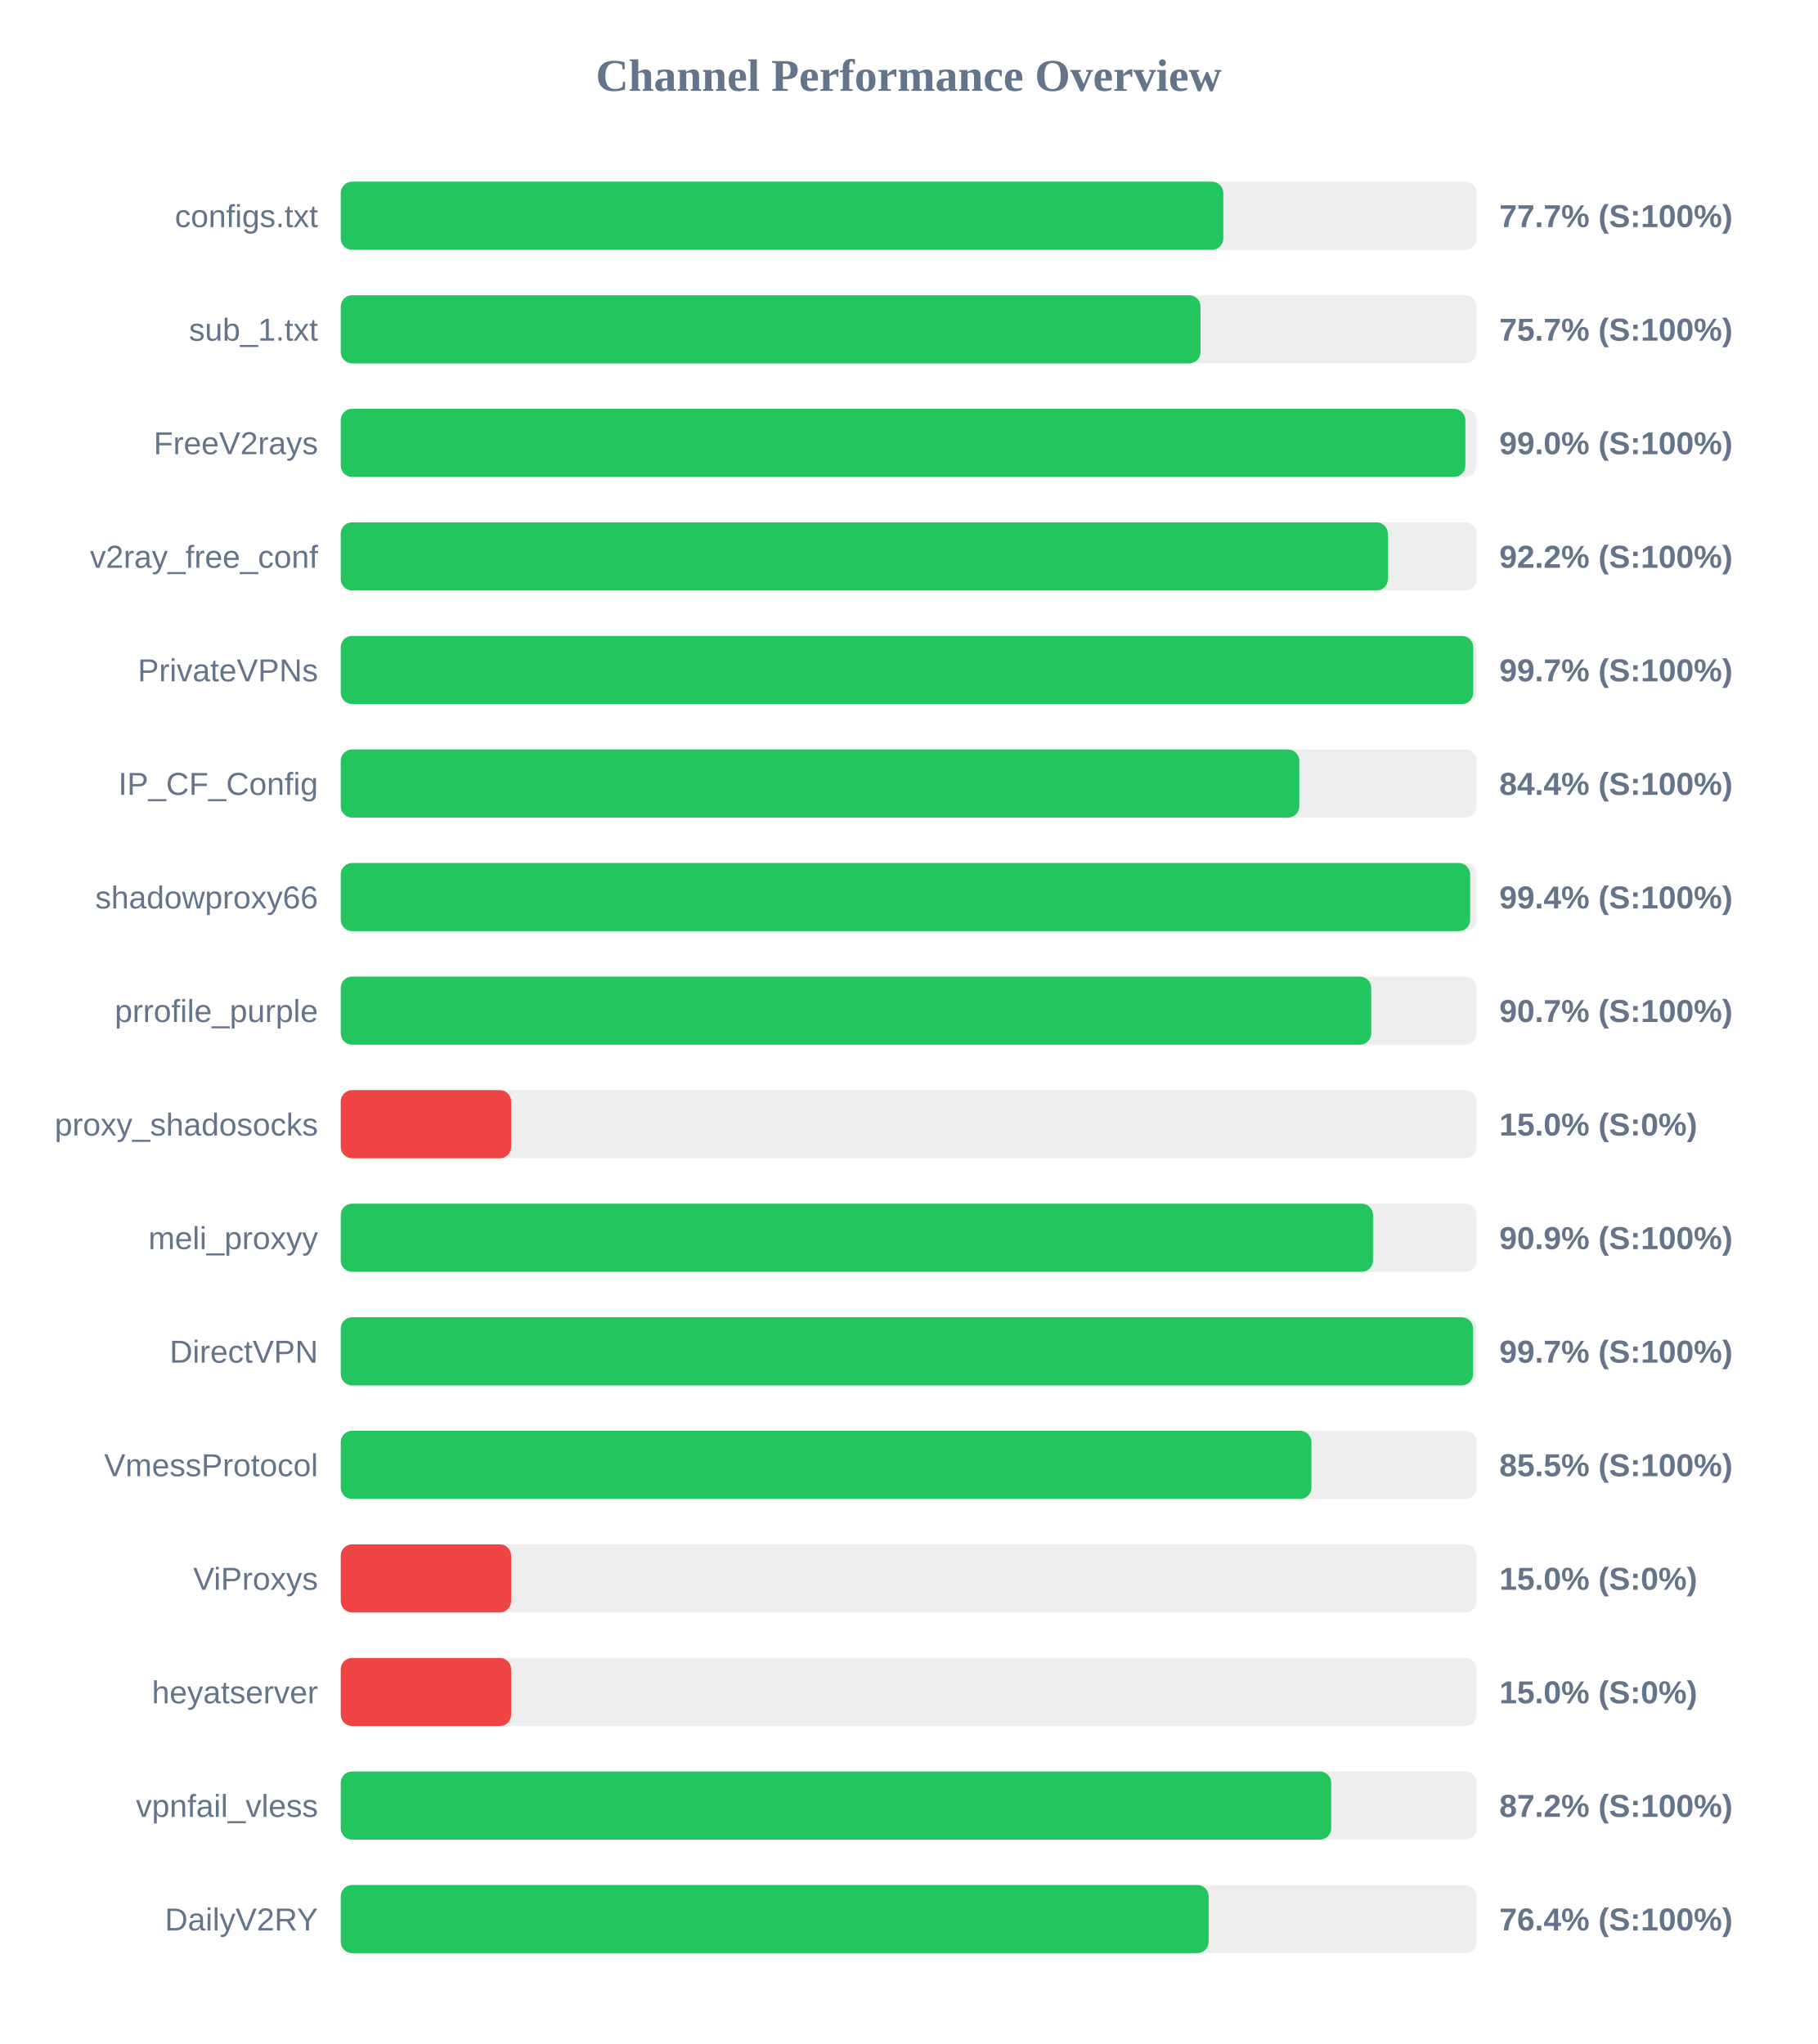
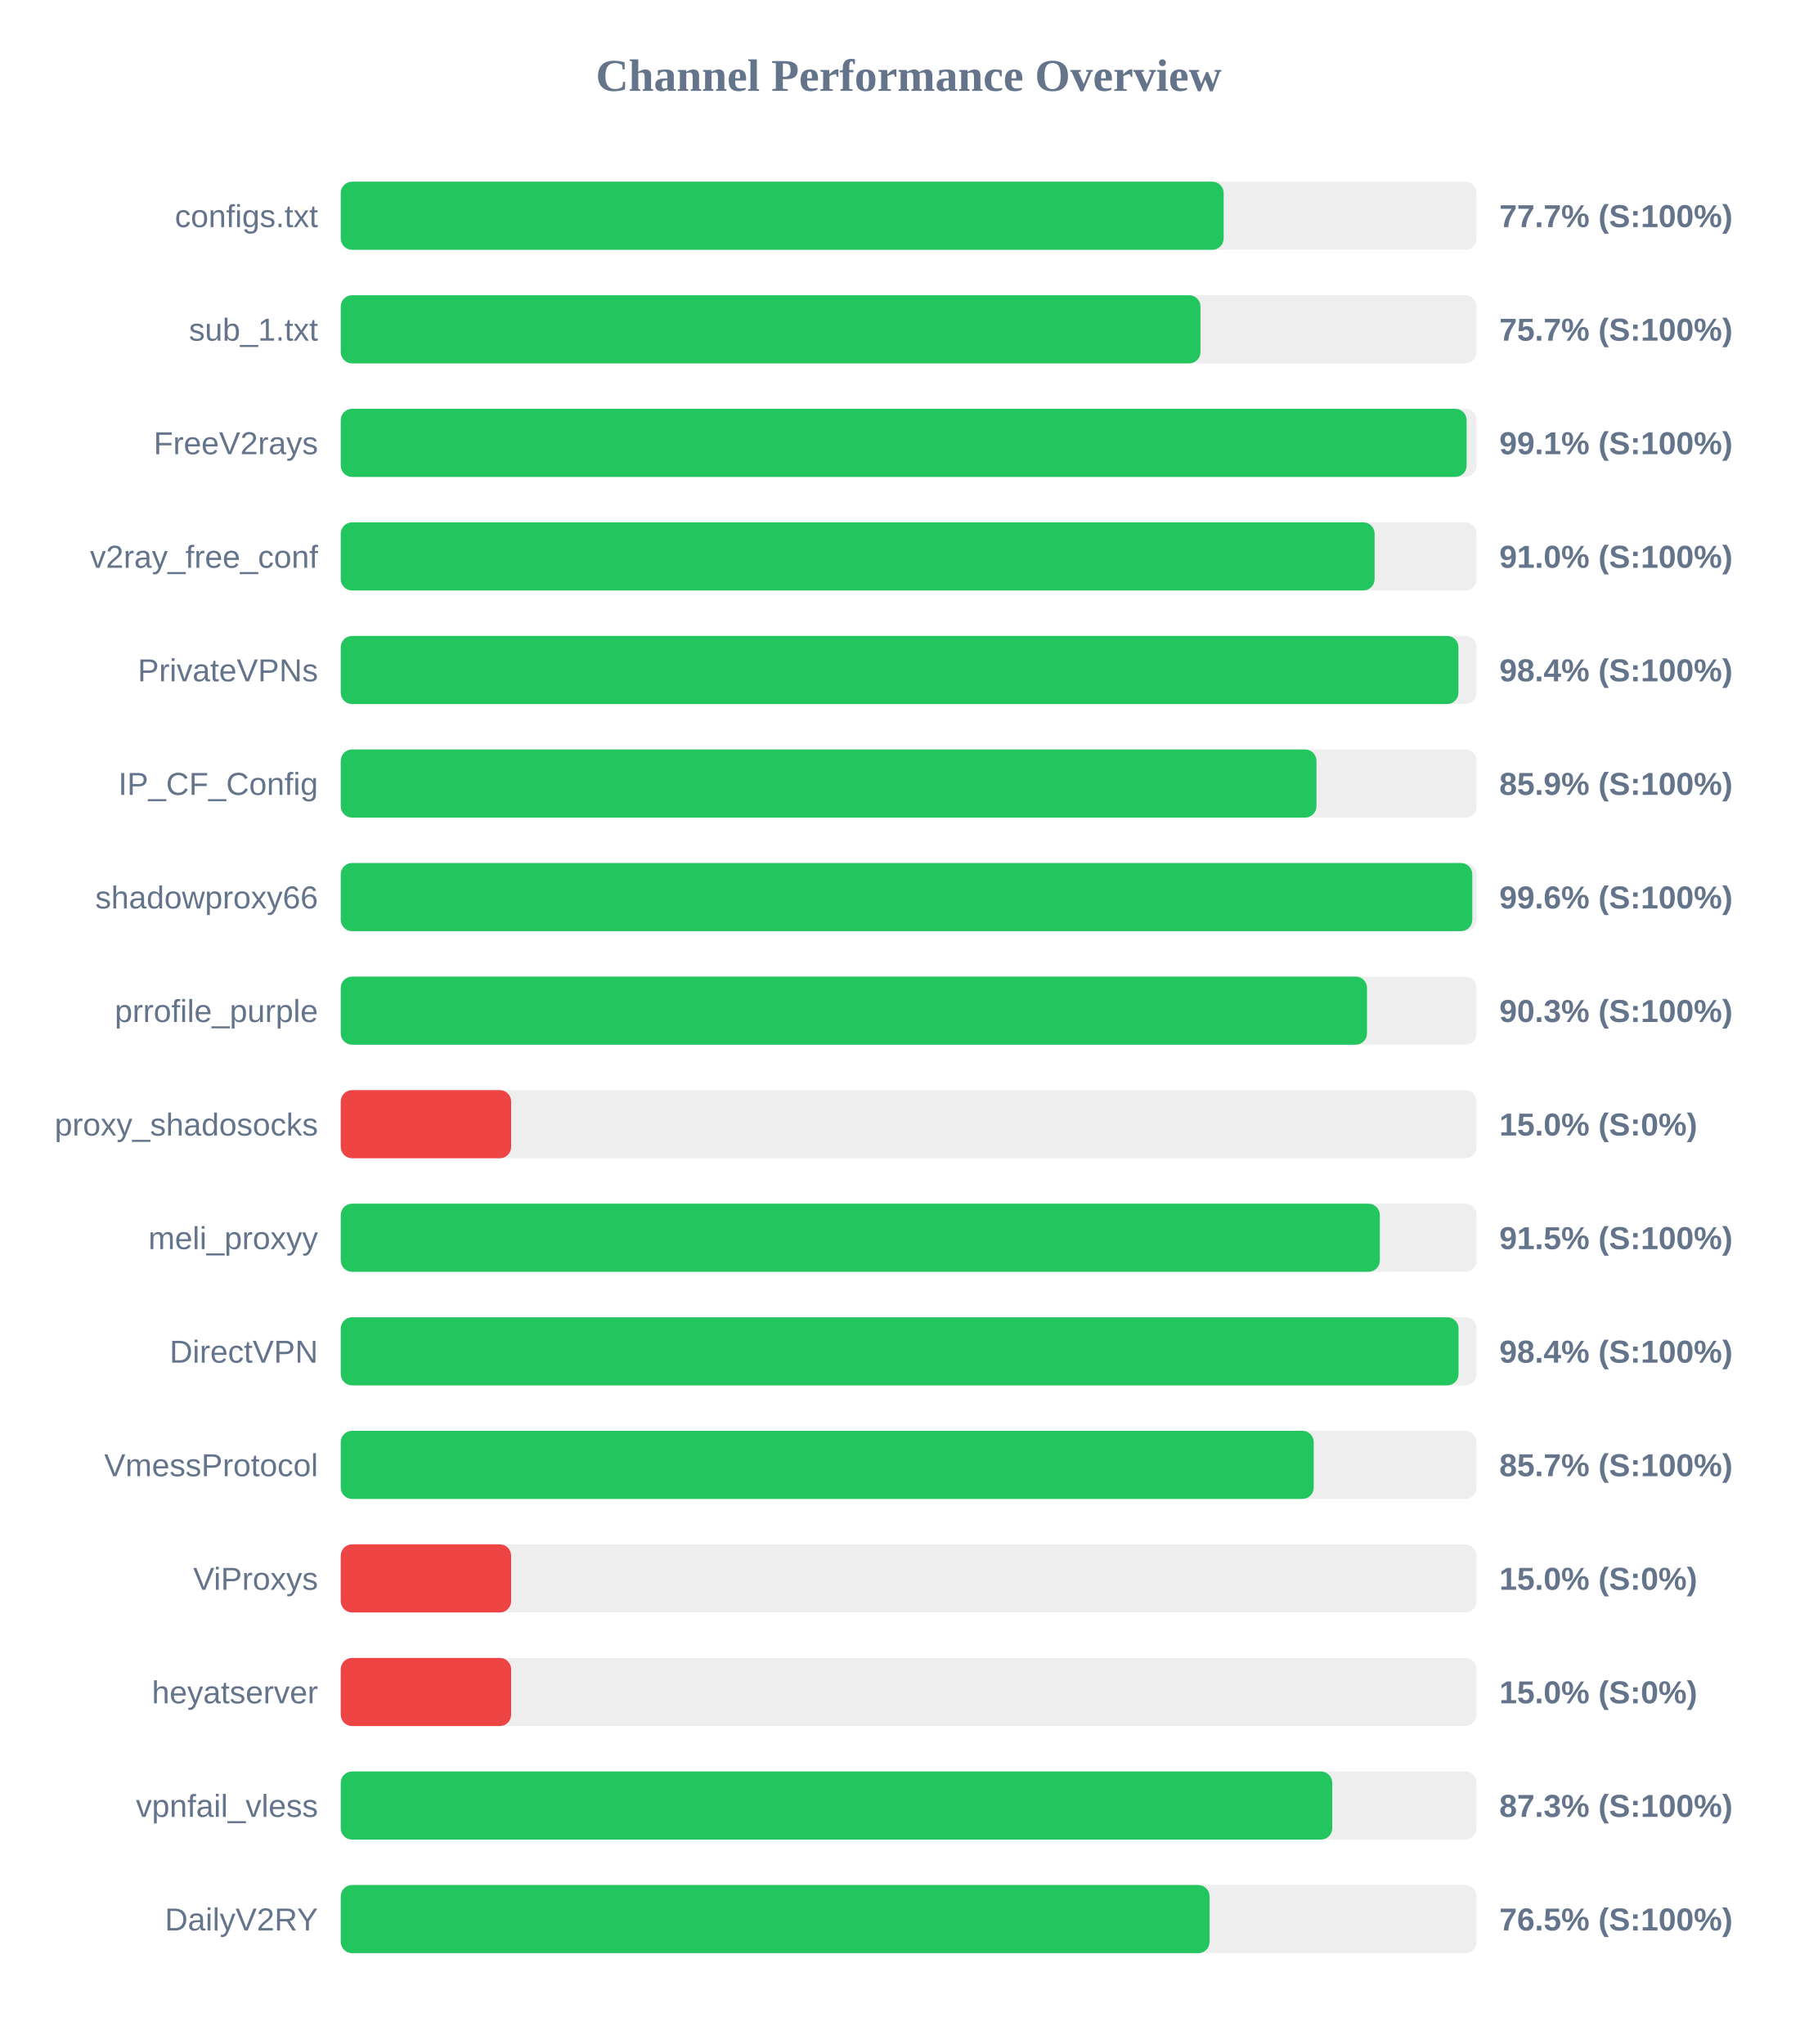
<svg xmlns="http://www.w3.org/2000/svg" width="800" height="900" version="1.1">
  <style>
        .row { font: 14px Arial; fill: #64748b; }
        .score { font: bold 14px Arial; fill: #64748b; }
    </style>
  <text x="400" y="40" text-anchor="middle" font-size="20px" font-weight="bold" fill="#64748b">Channel Performance Overview</text>
  <rect x="150" y="80" width="500" height="30" fill="#eee" rx="5" />
-   <rect x="150" y="80" width="388.5" height="30" fill="#22c55e" rx="5" />
+   <rect x="150" y="80" width="388.65" height="30" fill="#22c55e" rx="5" />
  <text x="140" y="100" text-anchor="end" class="row">configs.txt</text>
  <text x="660" y="100" text-anchor="start" class="score">77.7% (S:100%)</text>
  <rect x="150" y="130" width="500" height="30" fill="#eee" rx="5" />
  <rect x="150" y="130" width="378.45" height="30" fill="#22c55e" rx="5" />
  <text x="140" y="150" text-anchor="end" class="row">sub_1.txt</text>
  <text x="660" y="150" text-anchor="start" class="score">75.7% (S:100%)</text>
  <rect x="150" y="180" width="500" height="30" fill="#eee" rx="5" />
-   <rect x="150" y="180" width="495.05" height="30" fill="#22c55e" rx="5" />
+   <rect x="150" y="180" width="495.6" height="30" fill="#22c55e" rx="5" />
  <text x="140" y="200" text-anchor="end" class="row">FreeV2rays</text>
-   <text x="660" y="200" text-anchor="start" class="score">99.0% (S:100%)</text>
+   <text x="660" y="200" text-anchor="start" class="score">99.1% (S:100%)</text>
  <rect x="150" y="230" width="500" height="30" fill="#eee" rx="5" />
-   <rect x="150" y="230" width="460.95" height="30" fill="#22c55e" rx="5" />
+   <rect x="150" y="230" width="455.1" height="30" fill="#22c55e" rx="5" />
  <text x="140" y="250" text-anchor="end" class="row">v2ray_free_conf</text>
-   <text x="660" y="250" text-anchor="start" class="score">92.2% (S:100%)</text>
+   <text x="660" y="250" text-anchor="start" class="score">91.0% (S:100%)</text>
  <rect x="150" y="280" width="500" height="30" fill="#eee" rx="5" />
-   <rect x="150" y="280" width="498.5" height="30" fill="#22c55e" rx="5" />
+   <rect x="150" y="280" width="492.0" height="30" fill="#22c55e" rx="5" />
  <text x="140" y="300" text-anchor="end" class="row">PrivateVPNs</text>
-   <text x="660" y="300" text-anchor="start" class="score">99.7% (S:100%)</text>
+   <text x="660" y="300" text-anchor="start" class="score">98.4% (S:100%)</text>
  <rect x="150" y="330" width="500" height="30" fill="#eee" rx="5" />
-   <rect x="150" y="330" width="421.95" height="30" fill="#22c55e" rx="5" />
+   <rect x="150" y="330" width="429.5" height="30" fill="#22c55e" rx="5" />
  <text x="140" y="350" text-anchor="end" class="row">IP_CF_Config</text>
-   <text x="660" y="350" text-anchor="start" class="score">84.4% (S:100%)</text>
+   <text x="660" y="350" text-anchor="start" class="score">85.9% (S:100%)</text>
  <rect x="150" y="380" width="500" height="30" fill="#eee" rx="5" />
-   <rect x="150" y="380" width="497.15" height="30" fill="#22c55e" rx="5" />
+   <rect x="150" y="380" width="498.1" height="30" fill="#22c55e" rx="5" />
  <text x="140" y="400" text-anchor="end" class="row">shadowproxy66</text>
-   <text x="660" y="400" text-anchor="start" class="score">99.4% (S:100%)</text>
+   <text x="660" y="400" text-anchor="start" class="score">99.6% (S:100%)</text>
  <rect x="150" y="430" width="500" height="30" fill="#eee" rx="5" />
-   <rect x="150" y="430" width="453.6" height="30" fill="#22c55e" rx="5" />
+   <rect x="150" y="430" width="451.75" height="30" fill="#22c55e" rx="5" />
  <text x="140" y="450" text-anchor="end" class="row">prrofile_purple</text>
-   <text x="660" y="450" text-anchor="start" class="score">90.7% (S:100%)</text>
+   <text x="660" y="450" text-anchor="start" class="score">90.3% (S:100%)</text>
  <rect x="150" y="480" width="500" height="30" fill="#eee" rx="5" />
  <rect x="150" y="480" width="75.0" height="30" fill="#ef4444" rx="5" />
  <text x="140" y="500" text-anchor="end" class="row">proxy_shadosocks</text>
  <text x="660" y="500" text-anchor="start" class="score">15.0% (S:0%)</text>
  <rect x="150" y="530" width="500" height="30" fill="#eee" rx="5" />
-   <rect x="150" y="530" width="454.4" height="30" fill="#22c55e" rx="5" />
+   <rect x="150" y="530" width="457.4" height="30" fill="#22c55e" rx="5" />
  <text x="140" y="550" text-anchor="end" class="row">meli_proxyy</text>
-   <text x="660" y="550" text-anchor="start" class="score">90.9% (S:100%)</text>
+   <text x="660" y="550" text-anchor="start" class="score">91.5% (S:100%)</text>
  <rect x="150" y="580" width="500" height="30" fill="#eee" rx="5" />
-   <rect x="150" y="580" width="498.45" height="30" fill="#22c55e" rx="5" />
+   <rect x="150" y="580" width="492.05" height="30" fill="#22c55e" rx="5" />
  <text x="140" y="600" text-anchor="end" class="row">DirectVPN</text>
-   <text x="660" y="600" text-anchor="start" class="score">99.7% (S:100%)</text>
+   <text x="660" y="600" text-anchor="start" class="score">98.4% (S:100%)</text>
  <rect x="150" y="630" width="500" height="30" fill="#eee" rx="5" />
-   <rect x="150" y="630" width="427.3" height="30" fill="#22c55e" rx="5" />
+   <rect x="150" y="630" width="428.3" height="30" fill="#22c55e" rx="5" />
  <text x="140" y="650" text-anchor="end" class="row">VmessProtocol</text>
-   <text x="660" y="650" text-anchor="start" class="score">85.5% (S:100%)</text>
+   <text x="660" y="650" text-anchor="start" class="score">85.7% (S:100%)</text>
  <rect x="150" y="680" width="500" height="30" fill="#eee" rx="5" />
  <rect x="150" y="680" width="75.0" height="30" fill="#ef4444" rx="5" />
  <text x="140" y="700" text-anchor="end" class="row">ViProxys</text>
  <text x="660" y="700" text-anchor="start" class="score">15.0% (S:0%)</text>
  <rect x="150" y="730" width="500" height="30" fill="#eee" rx="5" />
  <rect x="150" y="730" width="75.0" height="30" fill="#ef4444" rx="5" />
  <text x="140" y="750" text-anchor="end" class="row">heyatserver</text>
  <text x="660" y="750" text-anchor="start" class="score">15.0% (S:0%)</text>
  <rect x="150" y="780" width="500" height="30" fill="#eee" rx="5" />
-   <rect x="150" y="780" width="436.0" height="30" fill="#22c55e" rx="5" />
+   <rect x="150" y="780" width="436.45" height="30" fill="#22c55e" rx="5" />
  <text x="140" y="800" text-anchor="end" class="row">vpnfail_vless</text>
-   <text x="660" y="800" text-anchor="start" class="score">87.2% (S:100%)</text>
+   <text x="660" y="800" text-anchor="start" class="score">87.3% (S:100%)</text>
  <rect x="150" y="830" width="500" height="30" fill="#eee" rx="5" />
-   <rect x="150" y="830" width="382.05" height="30" fill="#22c55e" rx="5" />
+   <rect x="150" y="830" width="382.45" height="30" fill="#22c55e" rx="5" />
  <text x="140" y="850" text-anchor="end" class="row">DailyV2RY</text>
-   <text x="660" y="850" text-anchor="start" class="score">76.4% (S:100%)</text>
+   <text x="660" y="850" text-anchor="start" class="score">76.5% (S:100%)</text>
</svg>
